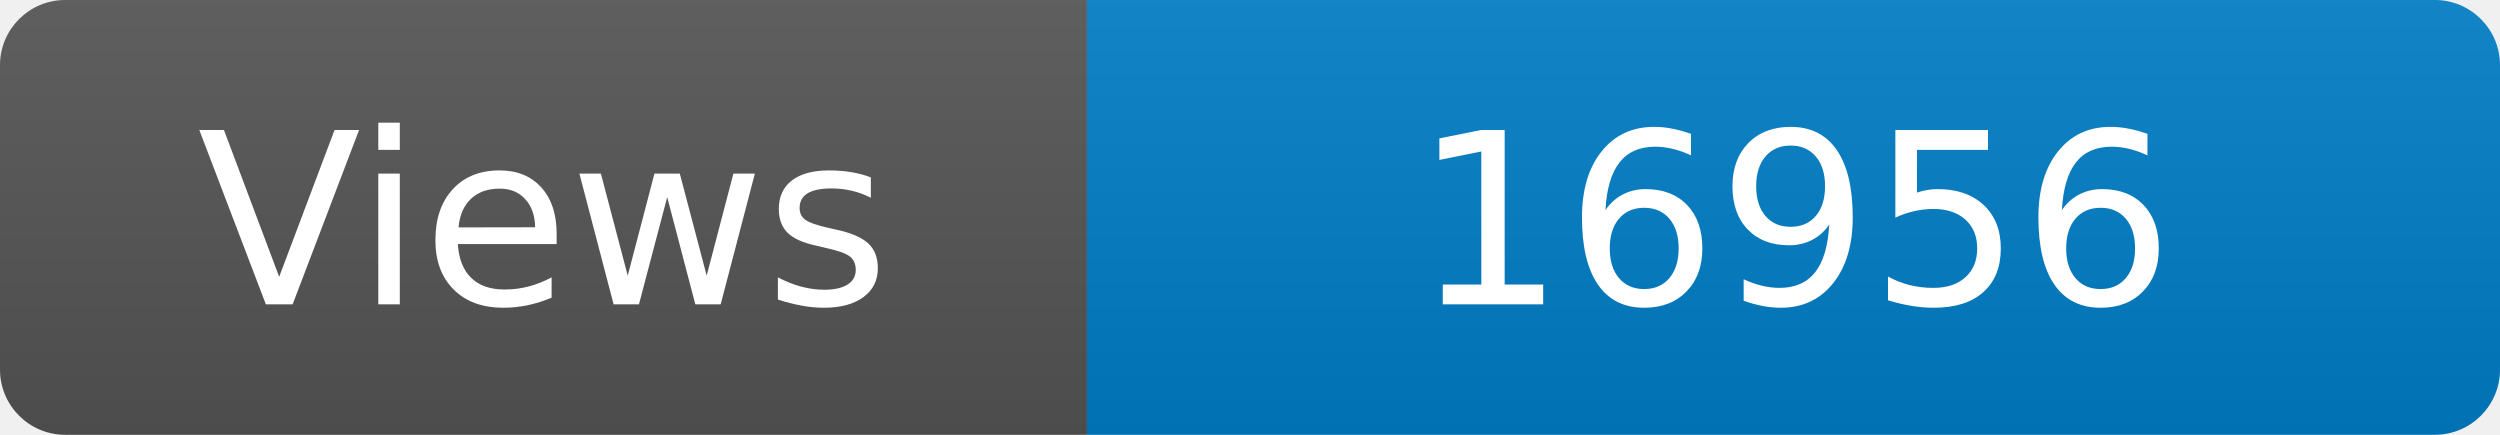
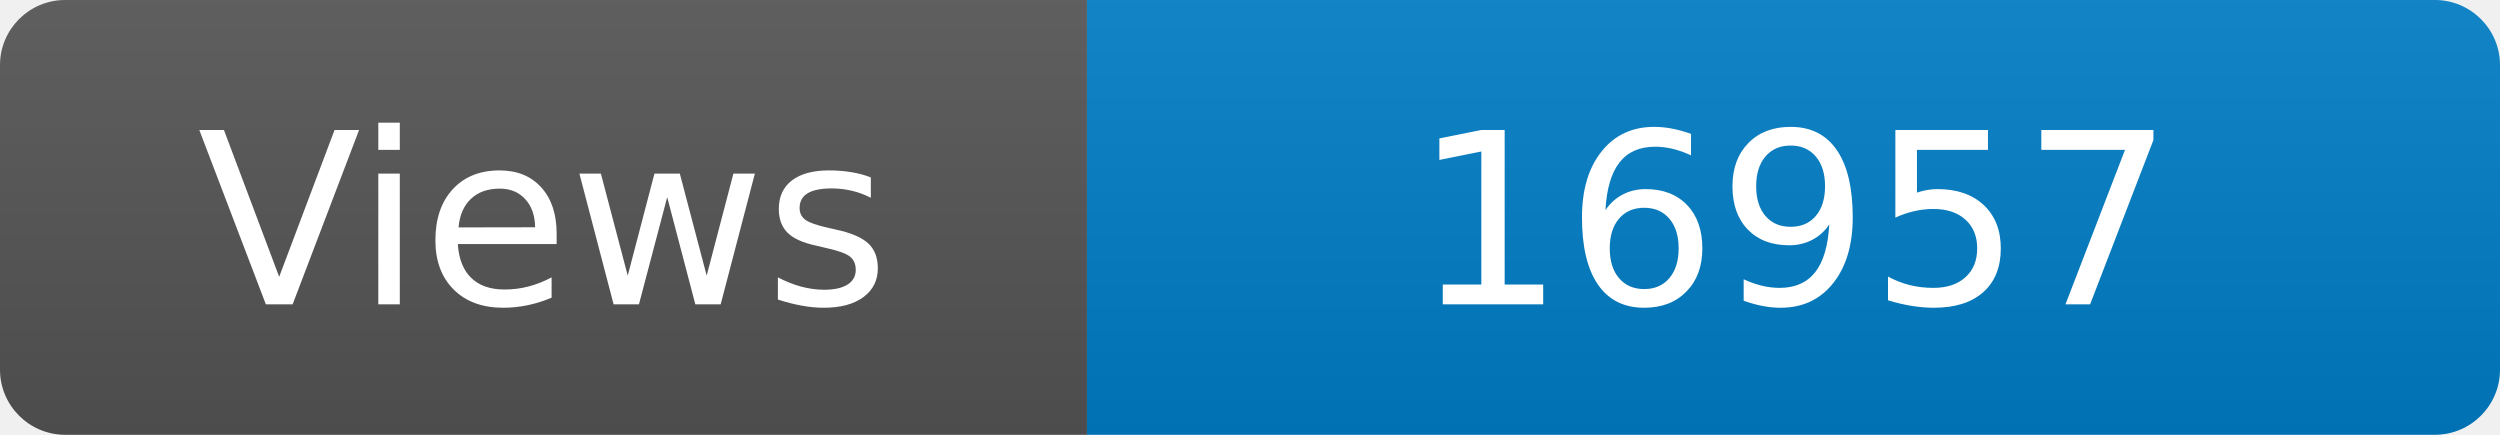
<svg xmlns="http://www.w3.org/2000/svg" width="115" height="20" role="img" aria-label="Maintained?: yes">
  <linearGradient id="s" x2="0" y2="100%">
    <stop offset="0" stop-color="#bbb" stop-opacity=".1" />
    <stop offset="1" stop-opacity=".1" />
  </linearGradient>
  <clipPath id="r">
    <rect width="115" height="20" rx="3" fill="#fff" />
  </clipPath>
  <g clip-path="url(#r)">
    <rect width="50" height="20" fill="#555" />
    <rect x="50" width="160" height="20" fill="#007ec6" />
    <rect width="115" height="20" fill="url(#s)" />
  </g>
  <g fill="#fff" text-anchor="middle" font-family="Verdana,Geneva,DejaVu Sans,sans-serif" font-size="110">
    <text x="250" y="140" transform="scale(.1)" fill="#fff">Views</text>
-     <text x="825" y="140" transform="scale(.1)" fill="#fff">16956</text>
+     <text x="825" y="140" transform="scale(.1)" fill="#fff">16957</text>
  </g>
</svg>
